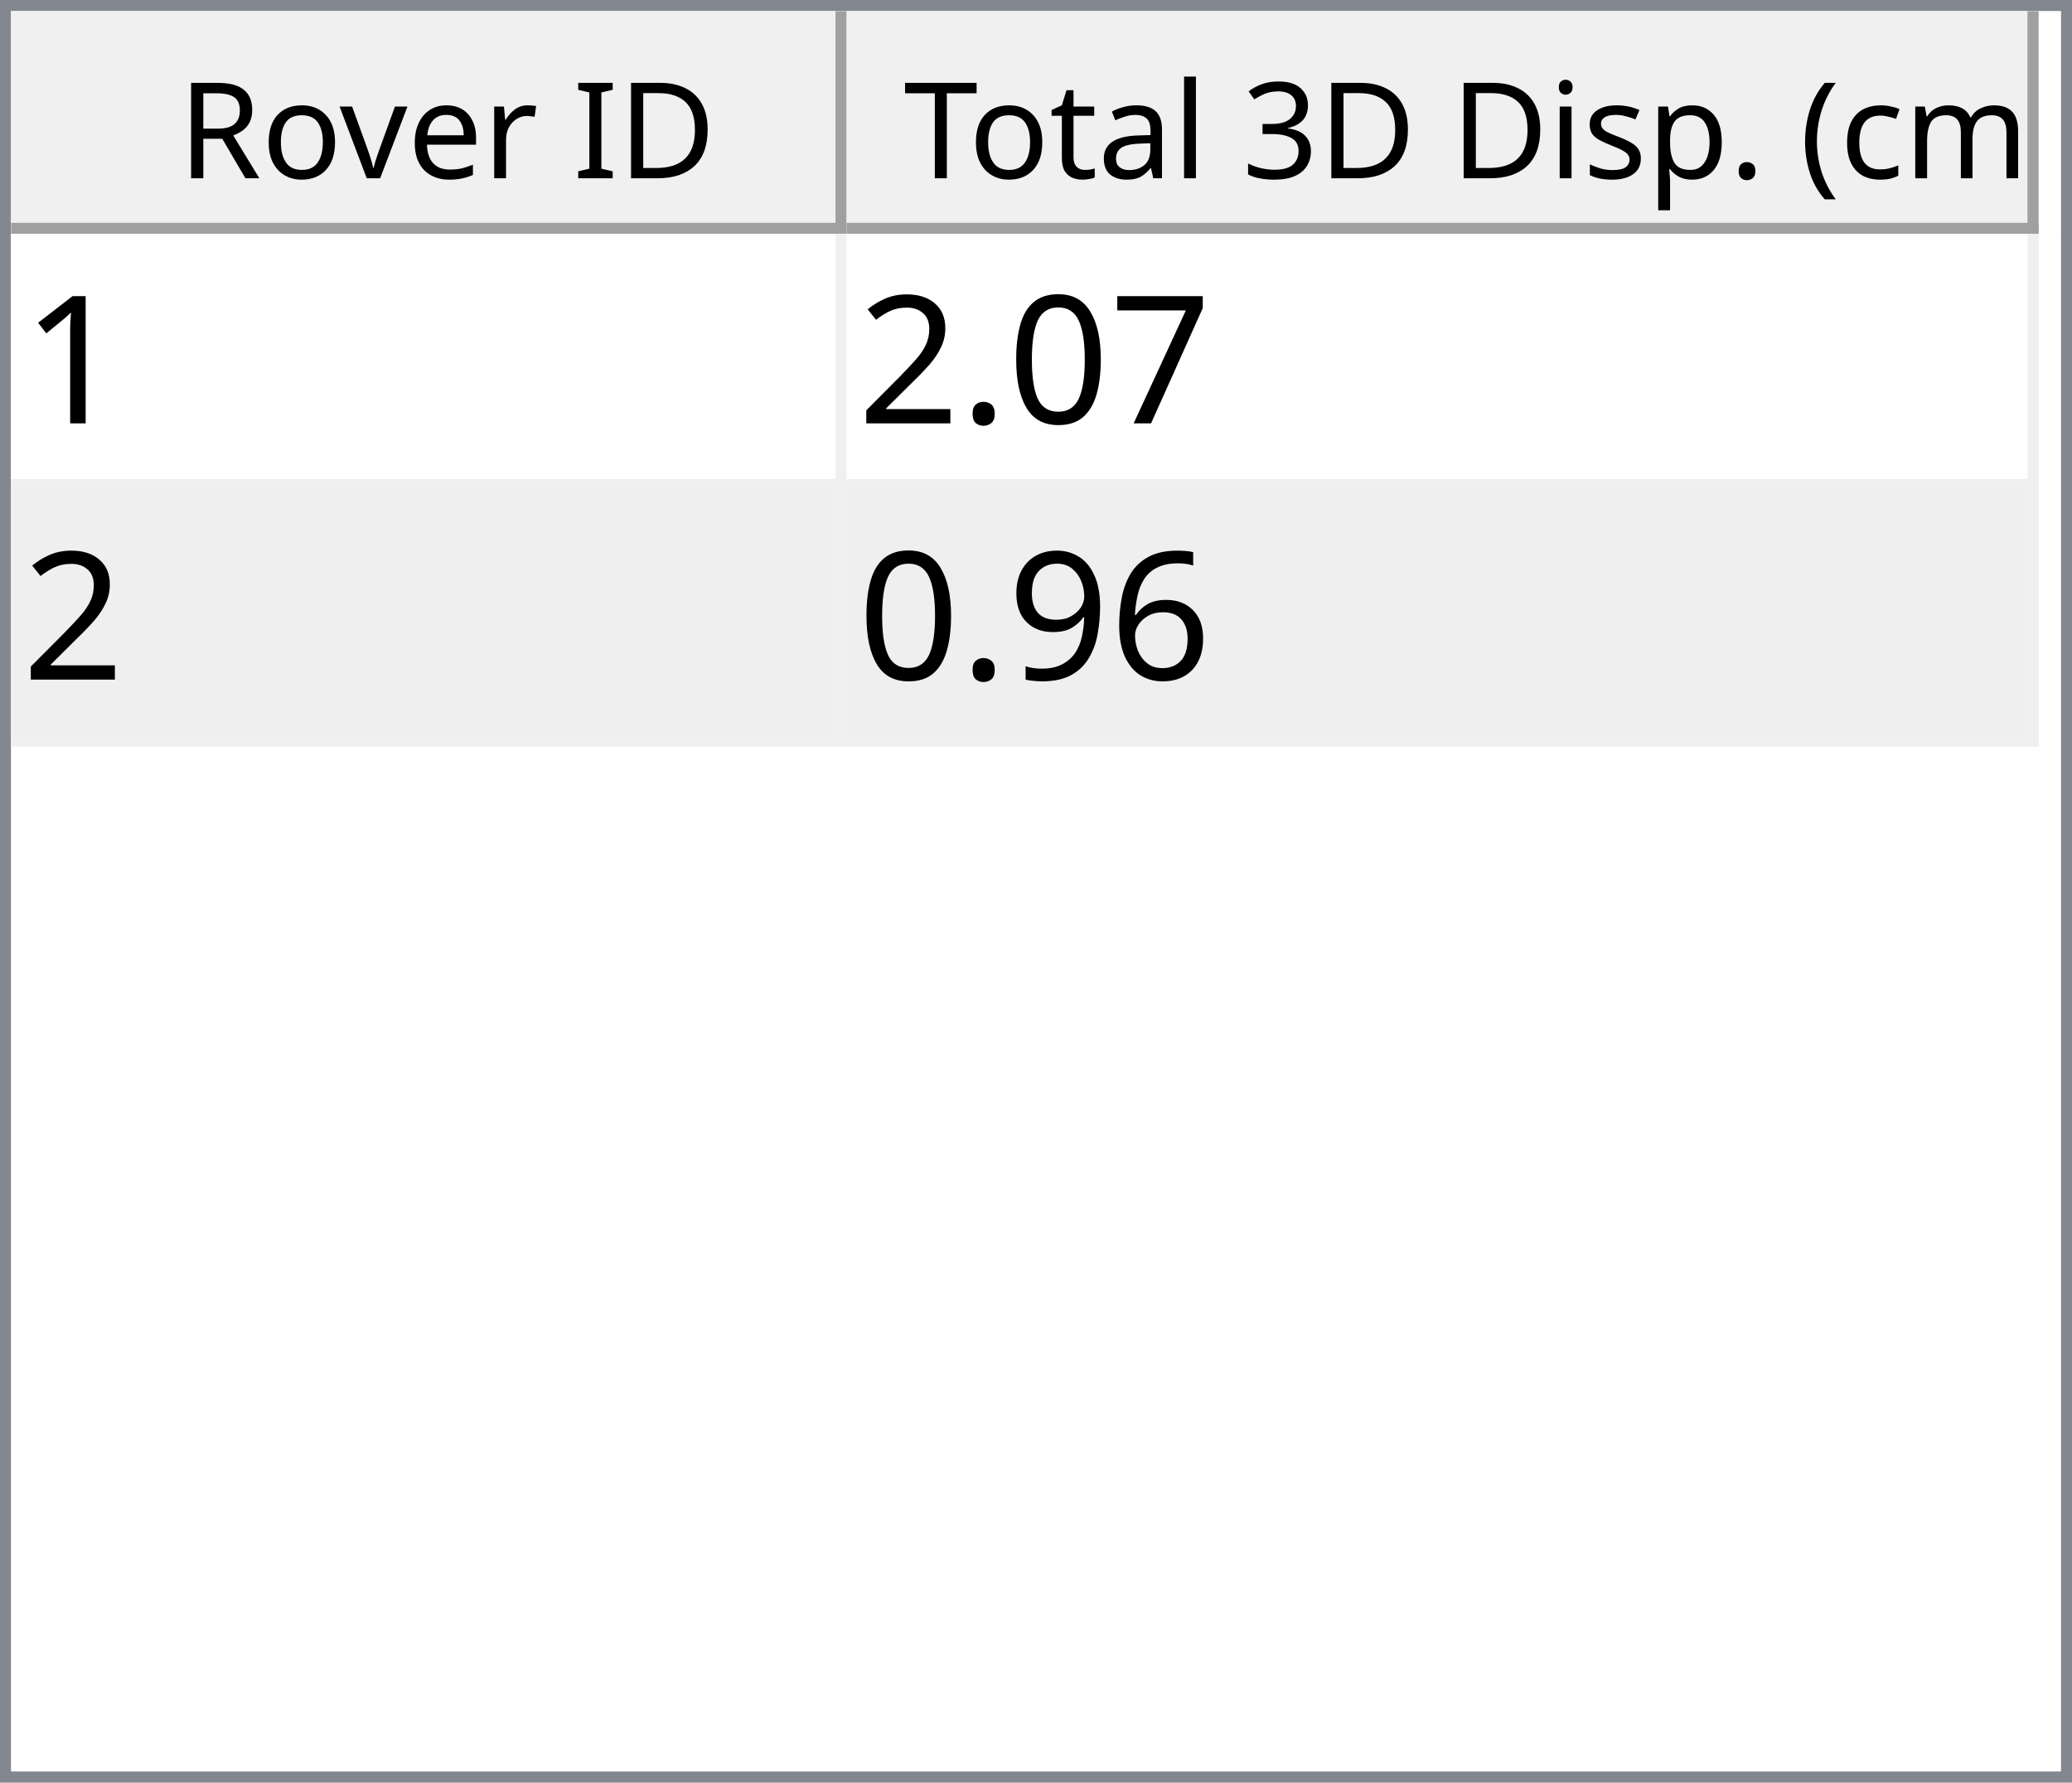
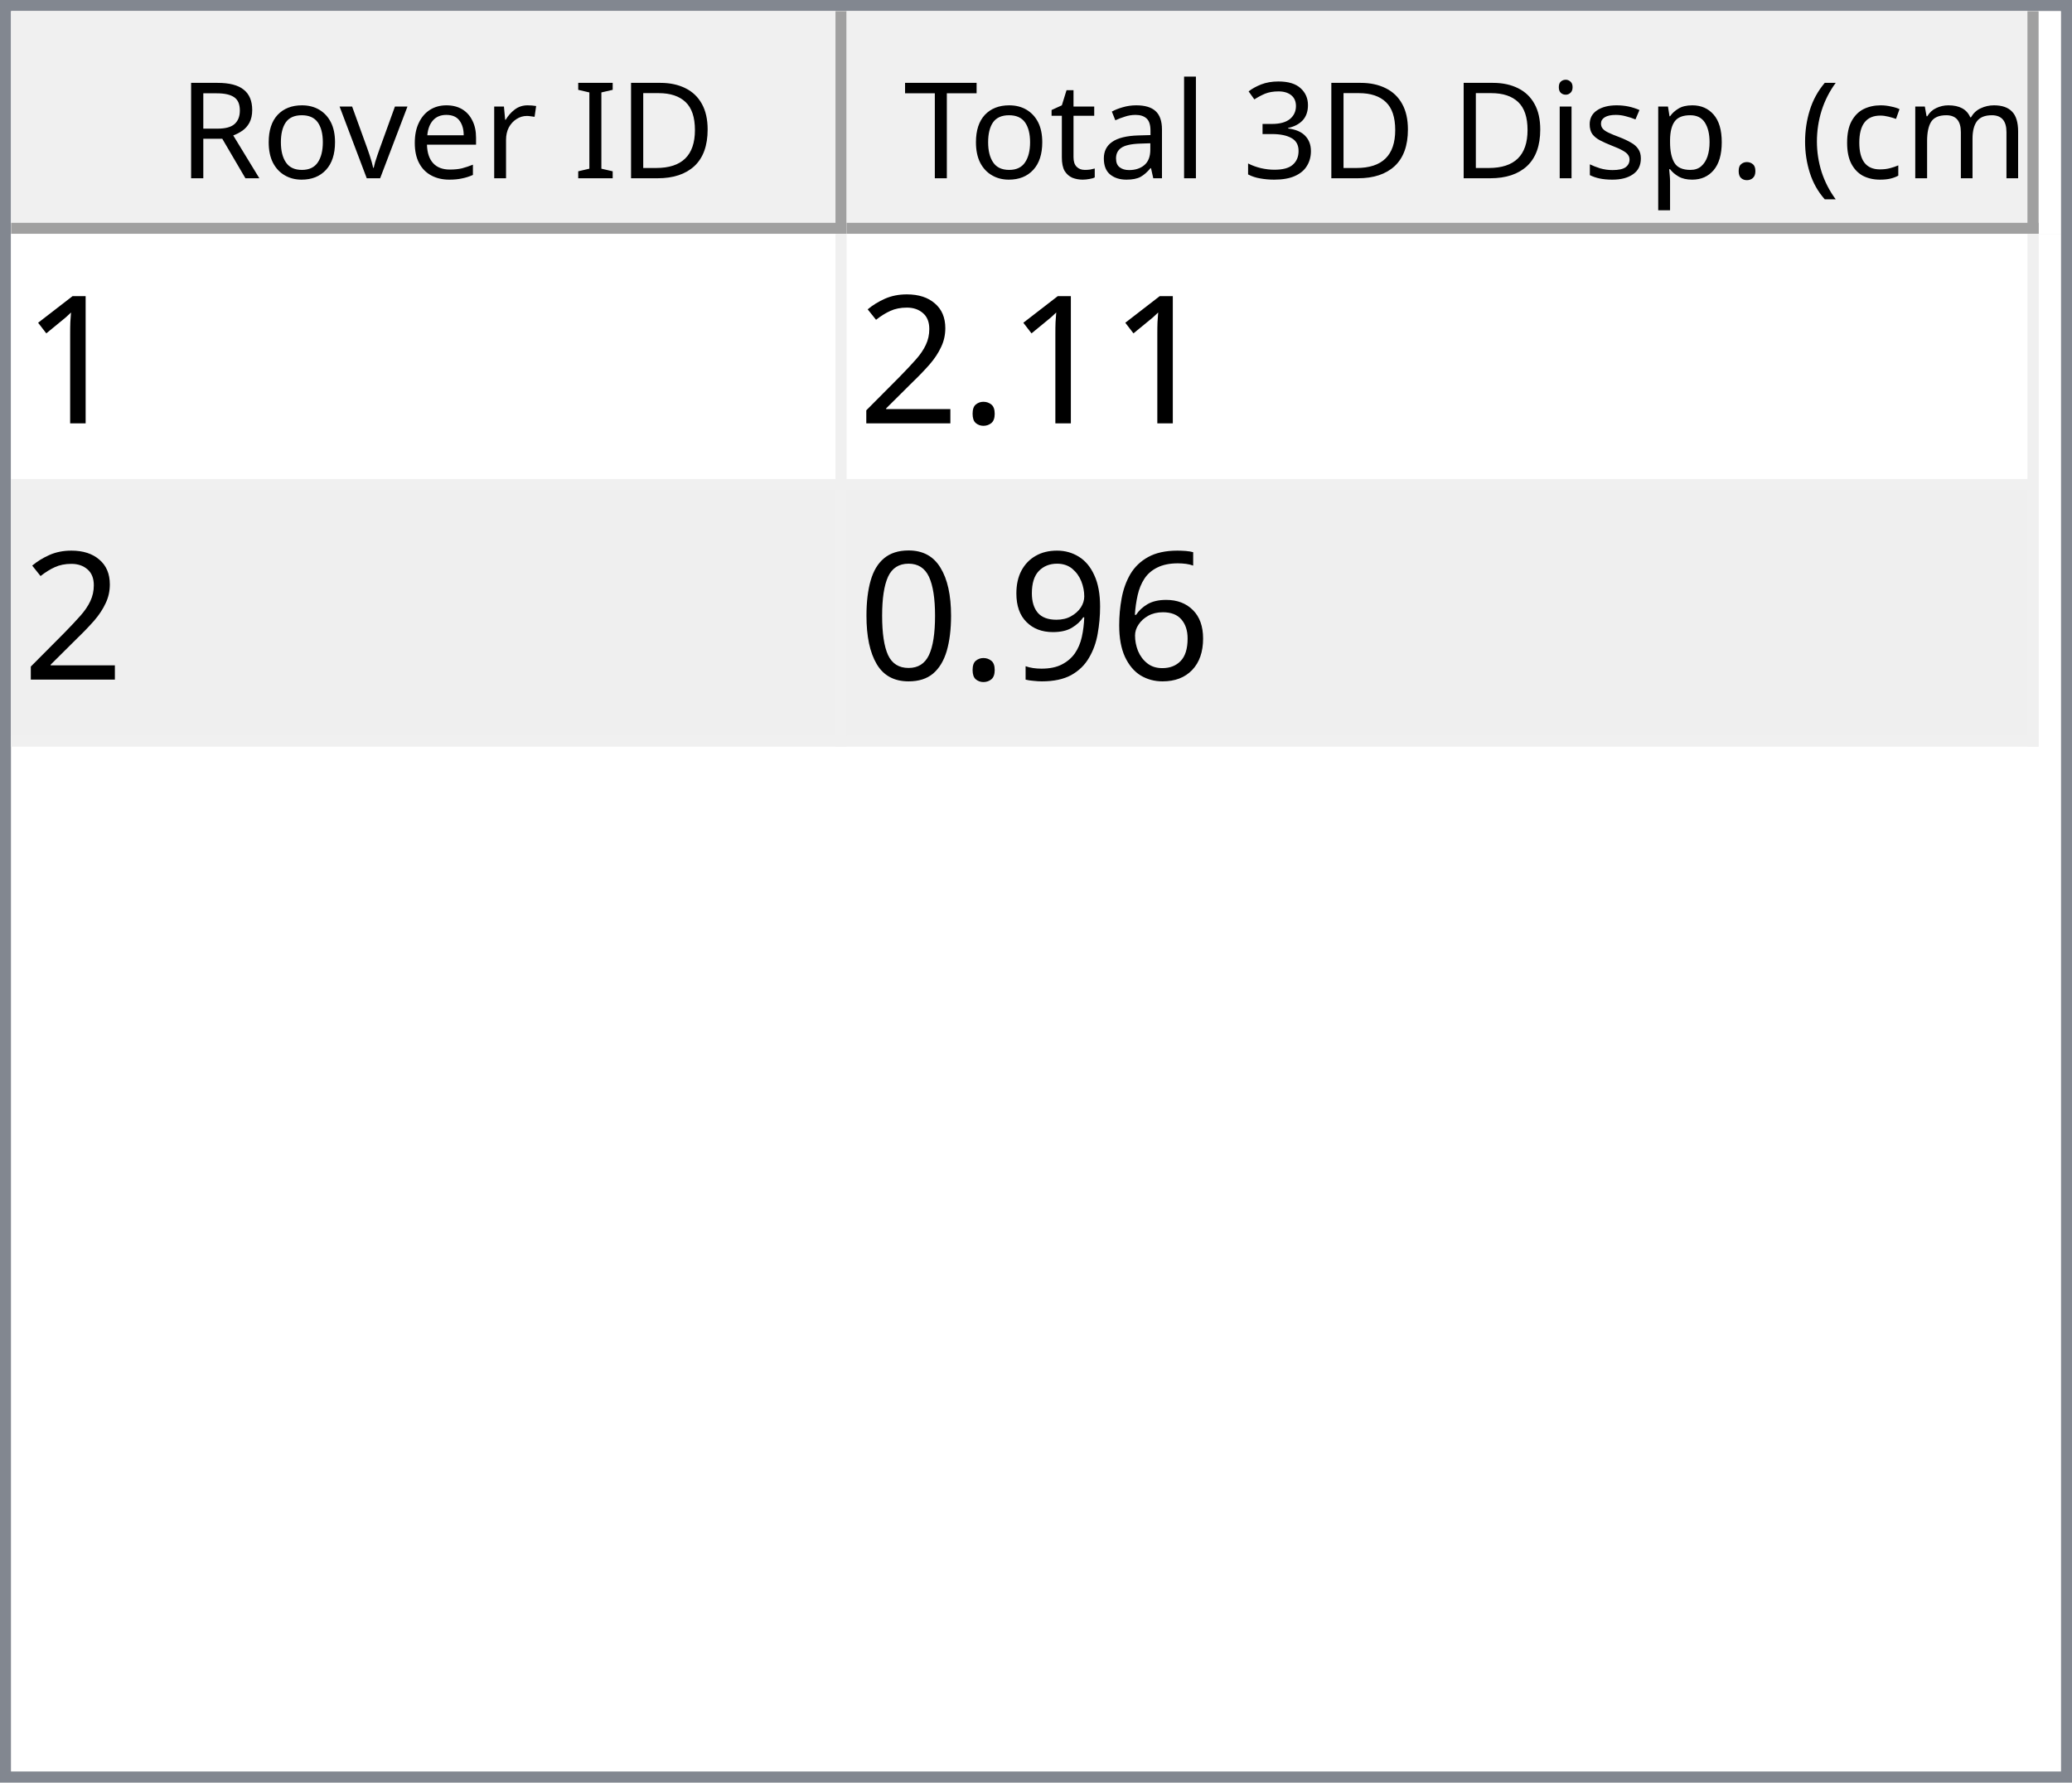
<svg xmlns="http://www.w3.org/2000/svg" style="fill-opacity:1; color-rendering:auto; color-interpolation:auto; text-rendering:auto; stroke:black; stroke-linecap:square; stroke-miterlimit:10; shape-rendering:auto; stroke-opacity:1; fill:black; stroke-dasharray:none; font-weight:normal; stroke-width:1; font-family:'Dialog'; font-style:normal; stroke-linejoin:miter; font-size:12px; stroke-dashoffset:0; image-rendering:auto;" width="186" height="160">
  <defs id="genericDefs" />
  <g>
    <defs id="defs1">
      <clipPath clipPathUnits="userSpaceOnUse" id="clipPath1">
        <path d="M0 0 L186 0 L186 160 L0 160 L0 0 Z" />
      </clipPath>
      <clipPath clipPathUnits="userSpaceOnUse" id="clipPath2">
        <path d="M0 0 L0 160 L186 160 L186 0 Z" />
      </clipPath>
      <clipPath clipPathUnits="userSpaceOnUse" id="clipPath3">
        <path d="M0 0 L0 20 L184 20 L184 0 Z" />
      </clipPath>
      <clipPath clipPathUnits="userSpaceOnUse" id="clipPath4">
        <path d="M0 0 L0 20 L75 20 L75 0 Z" />
      </clipPath>
      <clipPath clipPathUnits="userSpaceOnUse" id="clipPath5">
        <path d="M1 1 L1 19 L74 19 L74 1 Z" />
      </clipPath>
      <clipPath clipPathUnits="userSpaceOnUse" id="clipPath6">
        <path d="M0 0 L0 18 L73 18 L73 0 Z" />
      </clipPath>
      <clipPath clipPathUnits="userSpaceOnUse" id="clipPath7">
        <path d="M-0.5 -0.5 L-0.5 19.5 L74.5 19.5 L74.5 -0.5 Z" />
      </clipPath>
      <clipPath clipPathUnits="userSpaceOnUse" id="clipPath8">
        <path d="M0 0 L0 20 L107 20 L107 0 Z" />
      </clipPath>
      <clipPath clipPathUnits="userSpaceOnUse" id="clipPath9">
        <path d="M1 1 L1 19 L106 19 L106 1 Z" />
      </clipPath>
      <clipPath clipPathUnits="userSpaceOnUse" id="clipPath10">
        <path d="M0 0 L0 18 L105 18 L105 0 Z" />
      </clipPath>
      <clipPath clipPathUnits="userSpaceOnUse" id="clipPath11">
        <path d="M-0.5 -0.5 L-0.5 19.5 L106.5 19.5 L106.5 -0.5 Z" />
      </clipPath>
      <clipPath clipPathUnits="userSpaceOnUse" id="clipPath12">
        <path d="M0 0 L0 138 L184 138 L184 0 Z" />
      </clipPath>
      <clipPath clipPathUnits="userSpaceOnUse" id="clipPath13">
        <path d="M0 0 L0 46 L182 46 L182 0 Z" />
      </clipPath>
      <clipPath clipPathUnits="userSpaceOnUse" id="clipPath14">
        <path d="M-0.5 -0.5 L-0.5 45.5 L181.5 45.5 L181.5 -0.5 Z" />
      </clipPath>
      <clipPath clipPathUnits="userSpaceOnUse" id="clipPath15">
        <path d="M0 0 L0 22 L74 22 L74 0 Z" />
      </clipPath>
      <clipPath clipPathUnits="userSpaceOnUse" id="clipPath16">
        <path d="M0 0 L0 22 L106 22 L106 0 Z" />
      </clipPath>
      <font horiz-adv-x="64.551" id="font1">
        <font-face ascent="107.91" descent="25.098" units-per-em="100" style="font-style:normal; font-family:Segoe UI; font-weight:normal;" />
        <missing-glyph horiz-adv-x="64.551" d="M8.109 0 L8.109 68.266 L56.453 68.266 L56.453 0 L8.109 0 ZM15.328 7.234 L49.219 7.234 L49.219 61.031 L15.328 61.031 L15.328 7.234 Z" />
        <glyph unicode="D" horiz-adv-x="70.117" d="M9.188 0 L9.188 70.016 L28.516 70.016 Q65.531 70.016 65.531 35.891 Q65.531 19.672 55.25 9.836 Q44.969 0 27.734 0 L9.188 0 ZM17.391 62.594 L17.391 7.422 L27.828 7.422 Q41.609 7.422 49.273 14.797 Q56.938 22.172 56.938 35.688 Q56.938 62.594 28.328 62.594 L17.391 62.594 Z" />
        <glyph unicode="I" horiz-adv-x="26.611" d="M17.391 0 L9.188 0 L9.188 70.016 L17.391 70.016 L17.391 0 Z" />
        <glyph unicode=" " horiz-adv-x="27.393" d="" />
        <glyph unicode="r" horiz-adv-x="34.766" d="M34.188 41.891 Q32.078 43.5 28.125 43.5 Q23 43.5 19.555 38.672 Q16.109 33.844 16.109 25.484 L16.109 0 L8.109 0 L8.109 50 L16.109 50 L16.109 39.703 L16.312 39.703 Q18.016 44.969 21.531 47.922 Q25.047 50.875 29.391 50.875 Q32.516 50.875 34.188 50.203 L34.188 41.891 Z" />
        <glyph unicode="e" horiz-adv-x="52.295" d="M48.297 23 L12.984 23 Q13.188 14.656 17.484 10.109 Q21.781 5.562 29.297 5.562 Q37.75 5.562 44.828 11.141 L44.828 3.609 Q38.234 -1.172 27.391 -1.172 Q16.797 -1.172 10.742 5.641 Q4.688 12.453 4.688 24.812 Q4.688 36.469 11.305 43.82 Q17.922 51.172 27.734 51.172 Q37.547 51.172 42.922 44.828 Q48.297 38.484 48.297 27.203 L48.297 23 ZM40.094 29.781 Q40.047 36.719 36.75 40.578 Q33.453 44.438 27.594 44.438 Q21.922 44.438 17.969 40.383 Q14.016 36.328 13.094 29.781 L40.094 29.781 Z" />
        <glyph unicode="v" horiz-adv-x="47.9" d="M47.406 50 L27.484 0 L19.625 0 L0.688 50 L9.469 50 L22.172 13.672 Q23.578 9.672 23.922 6.688 L24.125 6.688 Q24.609 10.453 25.688 13.484 L38.969 50 L47.406 50 Z" />
        <glyph unicode="o" horiz-adv-x="58.594" d="M29 -1.172 Q17.922 -1.172 11.305 5.836 Q4.688 12.844 4.688 24.422 Q4.688 37.016 11.57 44.094 Q18.453 51.172 30.172 51.172 Q41.359 51.172 47.633 44.289 Q53.906 37.406 53.906 25.203 Q53.906 13.234 47.141 6.031 Q40.375 -1.172 29 -1.172 ZM29.594 44.438 Q21.875 44.438 17.383 39.188 Q12.891 33.938 12.891 24.703 Q12.891 15.828 17.43 10.695 Q21.969 5.562 29.594 5.562 Q37.359 5.562 41.531 10.594 Q45.703 15.625 45.703 24.906 Q45.703 34.281 41.531 39.359 Q37.359 44.438 29.594 44.438 Z" />
        <glyph unicode="R" horiz-adv-x="59.814" d="M59.375 0 L49.609 0 L37.891 19.625 Q36.281 22.359 34.766 24.289 Q33.25 26.219 31.664 27.438 Q30.078 28.656 28.25 29.219 Q26.422 29.781 24.125 29.781 L17.391 29.781 L17.391 0 L9.188 0 L9.188 70.016 L30.078 70.016 Q34.672 70.016 38.555 68.867 Q42.438 67.719 45.289 65.375 Q48.141 63.031 49.758 59.547 Q51.375 56.062 51.375 51.375 Q51.375 47.703 50.273 44.656 Q49.172 41.609 47.148 39.211 Q45.125 36.812 42.266 35.133 Q39.406 33.453 35.844 32.516 L35.844 32.328 Q37.594 31.547 38.891 30.547 Q40.188 29.547 41.359 28.18 Q42.531 26.812 43.68 25.078 Q44.828 23.344 46.234 21.047 L59.375 0 ZM17.391 62.594 L17.391 37.203 L28.516 37.203 Q31.594 37.203 34.203 38.133 Q36.812 39.062 38.719 40.797 Q40.625 42.531 41.703 45.047 Q42.781 47.562 42.781 50.688 Q42.781 56.297 39.141 59.445 Q35.5 62.594 28.609 62.594 L17.391 62.594 Z" />
        <glyph unicode=")" horiz-adv-x="30.176" d="M8.297 -15.922 L1.172 -15.922 Q16.406 2.344 16.406 26.812 Q16.406 51.469 1.078 70.016 L8.297 70.016 Q23.531 52.156 23.531 26.703 Q23.531 1.375 8.297 -15.922 Z" />
        <glyph unicode="m" horiz-adv-x="86.133" d="M79.109 0 L71.094 0 L71.094 28.719 Q71.094 37.016 68.531 40.727 Q65.969 44.438 59.906 44.438 Q54.781 44.438 51.195 39.75 Q47.609 35.062 47.609 28.516 L47.609 0 L39.594 0 L39.594 29.688 Q39.594 44.438 28.219 44.438 Q22.953 44.438 19.531 40.016 Q16.109 35.594 16.109 28.516 L16.109 0 L8.109 0 L8.109 50 L16.109 50 L16.109 42.094 L16.312 42.094 Q21.625 51.172 31.844 51.172 Q36.969 51.172 40.773 48.312 Q44.578 45.453 46 40.828 Q51.562 51.172 62.594 51.172 Q79.109 51.172 79.109 30.812 L79.109 0 Z" />
        <glyph unicode="c" horiz-adv-x="46.191" d="M42.188 2.297 Q36.422 -1.172 28.516 -1.172 Q17.828 -1.172 11.258 5.789 Q4.688 12.75 4.688 23.828 Q4.688 36.188 11.766 43.68 Q18.844 51.172 30.672 51.172 Q37.25 51.172 42.281 48.734 L42.281 40.531 Q36.719 44.438 30.375 44.438 Q22.703 44.438 17.797 38.945 Q12.891 33.453 12.891 24.516 Q12.891 15.719 17.508 10.641 Q22.125 5.562 29.891 5.562 Q36.422 5.562 42.188 9.906 L42.188 2.297 Z" />
        <glyph unicode="(" horiz-adv-x="30.176" d="M29.109 -15.922 L21.969 -15.922 Q6.844 1.375 6.844 26.703 Q6.844 52.156 21.969 70.016 L29.203 70.016 Q13.875 51.469 13.875 26.812 Q13.875 2.344 29.109 -15.922 Z" />
        <glyph unicode="." horiz-adv-x="21.68" d="M10.891 -1.078 Q8.641 -1.078 7.055 0.539 Q5.469 2.156 5.469 4.391 Q5.469 6.641 7.055 8.273 Q8.641 9.906 10.891 9.906 Q13.188 9.906 14.797 8.273 Q16.406 6.641 16.406 4.391 Q16.406 2.156 14.797 0.539 Q13.188 -1.078 10.891 -1.078 Z" />
        <glyph unicode="p" horiz-adv-x="58.789" d="M16.312 7.234 L16.109 7.234 L16.109 -23 L8.109 -23 L8.109 50 L16.109 50 L16.109 41.219 L16.312 41.219 Q22.219 51.172 33.594 51.172 Q43.266 51.172 48.688 44.461 Q54.109 37.75 54.109 26.469 Q54.109 13.922 48 6.375 Q41.891 -1.172 31.297 -1.172 Q21.578 -1.172 16.312 7.234 ZM16.109 27.391 L16.109 20.406 Q16.109 14.203 20.141 9.883 Q24.172 5.562 30.375 5.562 Q37.641 5.562 41.773 11.133 Q45.906 16.703 45.906 26.609 Q45.906 34.969 42.047 39.703 Q38.188 44.438 31.594 44.438 Q24.609 44.438 20.359 39.578 Q16.109 34.719 16.109 27.391 Z" />
        <glyph unicode="s" horiz-adv-x="42.432" d="M5.078 1.812 L5.078 10.406 Q11.625 5.562 19.484 5.562 Q30.031 5.562 30.031 12.594 Q30.031 14.594 29.125 15.992 Q28.219 17.391 26.68 18.461 Q25.141 19.531 23.07 20.383 Q21 21.234 18.609 22.172 Q15.281 23.484 12.766 24.828 Q10.25 26.172 8.57 27.859 Q6.891 29.547 6.031 31.695 Q5.172 33.844 5.172 36.719 Q5.172 40.234 6.789 42.945 Q8.406 45.656 11.086 47.484 Q13.766 49.312 17.211 50.242 Q20.656 51.172 24.312 51.172 Q30.812 51.172 35.938 48.922 L35.938 40.828 Q30.422 44.438 23.25 44.438 Q21 44.438 19.195 43.922 Q17.391 43.406 16.094 42.477 Q14.797 41.547 14.086 40.258 Q13.375 38.969 13.375 37.406 Q13.375 35.453 14.086 34.133 Q14.797 32.812 16.164 31.789 Q17.531 30.766 19.484 29.938 Q21.438 29.109 23.922 28.125 Q27.25 26.859 29.883 25.516 Q32.516 24.172 34.375 22.484 Q36.234 20.797 37.234 18.602 Q38.234 16.406 38.234 13.375 Q38.234 9.672 36.602 6.938 Q34.969 4.203 32.234 2.398 Q29.5 0.594 25.93 -0.289 Q22.359 -1.172 18.453 -1.172 Q10.75 -1.172 5.078 1.812 Z" />
        <glyph unicode="i" horiz-adv-x="24.219" d="M12.203 62.703 Q10.062 62.703 8.547 64.164 Q7.031 65.625 7.031 67.875 Q7.031 70.125 8.547 71.609 Q10.062 73.094 12.203 73.094 Q14.406 73.094 15.945 71.609 Q17.484 70.125 17.484 67.875 Q17.484 65.719 15.945 64.211 Q14.406 62.703 12.203 62.703 ZM16.109 0 L8.109 0 L8.109 50 L16.109 50 L16.109 0 Z" />
        <glyph unicode="3" horiz-adv-x="53.906" d="M46.531 19.828 Q46.531 15.094 44.75 11.211 Q42.969 7.328 39.719 4.57 Q36.469 1.812 31.93 0.297 Q27.391 -1.219 21.922 -1.219 Q11.922 -1.219 6 2.594 L6 11.188 Q13.094 5.609 22.219 5.609 Q25.875 5.609 28.828 6.539 Q31.781 7.469 33.906 9.227 Q36.031 10.984 37.18 13.477 Q38.328 15.969 38.328 19.094 Q38.328 32.812 18.797 32.812 L12.984 32.812 L12.984 39.594 L18.5 39.594 Q35.797 39.594 35.797 52.484 Q35.797 64.406 22.609 64.406 Q15.188 64.406 8.688 59.422 L8.688 67.188 Q15.375 71.188 24.609 71.188 Q29 71.188 32.57 69.969 Q36.141 68.75 38.68 66.555 Q41.219 64.359 42.609 61.281 Q44 58.203 44 54.5 Q44 40.672 30.031 36.719 L30.031 36.531 Q33.594 36.141 36.625 34.797 Q39.656 33.453 41.852 31.305 Q44.047 29.156 45.289 26.25 Q46.531 23.344 46.531 19.828 Z" />
        <glyph unicode="l" horiz-adv-x="24.219" d="M16.109 0 L8.109 0 L8.109 74.031 L16.109 74.031 L16.109 0 Z" />
        <glyph unicode="a" horiz-adv-x="50.879" d="M43.891 0 L35.891 0 L35.891 7.812 L35.688 7.812 Q30.469 -1.172 20.312 -1.172 Q12.844 -1.172 8.617 2.781 Q4.391 6.734 4.391 13.281 Q4.391 27.297 20.906 29.594 L35.891 31.688 Q35.891 44.438 25.594 44.438 Q16.547 44.438 9.281 38.281 L9.281 46.484 Q16.656 51.172 26.266 51.172 Q43.891 51.172 43.891 32.516 L43.891 0 ZM35.891 25.297 L23.828 23.641 Q18.266 22.859 15.43 20.875 Q12.594 18.891 12.594 13.875 Q12.594 10.203 15.211 7.883 Q17.828 5.562 22.172 5.562 Q28.125 5.562 32.008 9.742 Q35.891 13.922 35.891 20.312 L35.891 25.297 Z" />
        <glyph unicode="t" horiz-adv-x="33.887" d="M31.297 0.484 Q28.469 -1.078 23.828 -1.078 Q10.688 -1.078 10.688 13.578 L10.688 43.172 L2.094 43.172 L2.094 50 L10.688 50 L10.688 62.203 L18.703 64.797 L18.703 50 L31.297 50 L31.297 43.172 L18.703 43.172 L18.703 14.984 Q18.703 9.969 20.414 7.82 Q22.125 5.672 26.078 5.672 Q29.109 5.672 31.297 7.328 L31.297 0.484 Z" />
        <glyph unicode="T" horiz-adv-x="52.393" d="M50.594 62.594 L30.375 62.594 L30.375 0 L22.172 0 L22.172 62.594 L2 62.594 L2 70.016 L50.594 70.016 L50.594 62.594 Z" />
      </font>
      <font horiz-adv-x="75.0" id="font2">
        <font-face ascent="100.537" descent="21.973" units-per-em="100" style="font-style:normal; font-family:sans-serif; font-weight:normal;" />
        <missing-glyph horiz-adv-x="75.0" d="M12.5 0 L12.5 62.5 L62.5 62.5 L62.5 0 L12.5 0 ZM14.062 1.562 L60.938 1.562 L60.938 60.938 L14.062 60.938 L14.062 1.562 Z" />
        <glyph unicode="1" horiz-adv-x="55.615" d="M37.25 0 L28.469 0 L28.469 56 Q25.297 52.984 20.141 49.953 Q14.984 46.922 10.891 45.406 L10.891 53.906 Q18.266 57.375 23.781 62.305 Q29.297 67.234 31.594 71.875 L37.25 71.875 L37.25 0 Z" />
-         <glyph unicode="7" horiz-adv-x="55.615" d="M4.734 62.203 L4.734 70.656 L51.078 70.656 L51.078 63.812 Q44.234 56.547 37.523 44.484 Q30.812 32.422 27.156 19.672 Q24.516 10.688 23.781 0 L14.75 0 Q14.891 8.453 18.062 20.414 Q21.234 32.375 27.172 43.484 Q33.109 54.594 39.797 62.203 L4.734 62.203 Z" />
-         <glyph unicode="0" horiz-adv-x="55.615" d="M4.156 35.297 Q4.156 48 6.766 55.742 Q9.375 63.484 14.523 67.68 Q19.672 71.875 27.484 71.875 Q33.25 71.875 37.594 69.555 Q41.938 67.234 44.773 62.867 Q47.609 58.5 49.219 52.227 Q50.828 45.953 50.828 35.297 Q50.828 22.703 48.242 14.969 Q45.656 7.234 40.508 3.008 Q35.359 -1.219 27.484 -1.219 Q17.141 -1.219 11.234 6.203 Q4.156 15.141 4.156 35.297 ZM13.188 35.297 Q13.188 17.672 17.312 11.836 Q21.438 6 27.484 6 Q33.547 6 37.672 11.859 Q41.797 17.719 41.797 35.297 Q41.797 52.984 37.672 58.789 Q33.547 64.594 27.391 64.594 Q21.344 64.594 17.719 59.469 Q13.188 52.938 13.188 35.297 Z" />
        <glyph unicode="." horiz-adv-x="27.783" d="M9.078 0 L9.078 10.016 L19.094 10.016 L19.094 0 L9.078 0 Z" />
        <glyph unicode="2" horiz-adv-x="55.615" d="M50.344 8.453 L50.344 0 L3.031 0 Q2.938 3.172 4.047 6.109 Q5.859 10.938 9.836 15.625 Q13.812 20.312 21.344 26.469 Q33.016 36.031 37.117 41.625 Q41.219 47.219 41.219 52.203 Q41.219 57.422 37.477 61.008 Q33.734 64.594 27.734 64.594 Q21.391 64.594 17.578 60.789 Q13.766 56.984 13.719 50.25 L4.688 51.172 Q5.609 61.281 11.664 66.578 Q17.719 71.875 27.938 71.875 Q38.234 71.875 44.242 66.164 Q50.25 60.453 50.25 52 Q50.25 47.703 48.492 43.555 Q46.734 39.406 42.656 34.812 Q38.578 30.219 29.109 22.219 Q21.188 15.578 18.945 13.211 Q16.703 10.844 15.234 8.453 L50.344 8.453 Z" />
        <glyph unicode="6" horiz-adv-x="55.615" d="M49.75 54.047 L41.016 53.375 Q39.844 58.547 37.703 60.891 Q34.125 64.656 28.906 64.656 Q24.703 64.656 21.531 62.312 Q17.391 59.281 14.992 53.469 Q12.594 47.656 12.5 36.922 Q15.672 41.75 20.266 44.094 Q24.859 46.438 29.891 46.438 Q38.672 46.438 44.852 39.969 Q51.031 33.5 51.031 23.25 Q51.031 16.5 48.125 10.719 Q45.219 4.938 40.141 1.859 Q35.062 -1.219 28.609 -1.219 Q17.625 -1.219 10.695 6.859 Q3.766 14.938 3.766 33.5 Q3.766 54.25 11.422 63.672 Q18.109 71.875 29.438 71.875 Q37.891 71.875 43.289 67.141 Q48.688 62.406 49.75 54.047 ZM13.875 23.188 Q13.875 18.656 15.797 14.508 Q17.719 10.359 21.188 8.18 Q24.656 6 28.469 6 Q34.031 6 38.039 10.492 Q42.047 14.984 42.047 22.703 Q42.047 30.125 38.086 34.398 Q34.125 38.672 28.125 38.672 Q22.172 38.672 18.023 34.398 Q13.875 30.125 13.875 23.188 Z" />
        <glyph unicode="9" horiz-adv-x="55.615" d="M5.469 16.547 L13.922 17.328 Q14.984 11.375 18.016 8.688 Q21.047 6 25.781 6 Q29.828 6 32.883 7.859 Q35.938 9.719 37.891 12.82 Q39.844 15.922 41.164 21.195 Q42.484 26.469 42.484 31.938 Q42.484 32.516 42.438 33.688 Q39.797 29.5 35.234 26.883 Q30.672 24.266 25.344 24.266 Q16.453 24.266 10.305 30.711 Q4.156 37.156 4.156 47.703 Q4.156 58.594 10.578 65.234 Q17 71.875 26.656 71.875 Q33.641 71.875 39.43 68.117 Q45.219 64.359 48.219 57.398 Q51.219 50.438 51.219 37.25 Q51.219 23.531 48.242 15.406 Q45.266 7.281 39.383 3.031 Q33.5 -1.219 25.594 -1.219 Q17.188 -1.219 11.867 3.445 Q6.547 8.109 5.469 16.547 ZM41.453 48.141 Q41.453 55.719 37.43 60.156 Q33.406 64.594 27.734 64.594 Q21.875 64.594 17.531 59.812 Q13.188 55.031 13.188 47.406 Q13.188 40.578 17.312 36.305 Q21.438 32.031 27.484 32.031 Q33.594 32.031 37.523 36.305 Q41.453 40.578 41.453 48.141 Z" />
+         <glyph unicode="0" horiz-adv-x="55.615" d="M4.156 35.297 Q4.156 48 6.766 55.742 Q9.375 63.484 14.523 67.68 Q19.672 71.875 27.484 71.875 Q33.25 71.875 37.594 69.555 Q41.938 67.234 44.773 62.867 Q47.609 58.5 49.219 52.227 Q50.828 45.953 50.828 35.297 Q50.828 22.703 48.242 14.969 Q45.656 7.234 40.508 3.008 Q35.359 -1.219 27.484 -1.219 Q17.141 -1.219 11.234 6.203 Q4.156 15.141 4.156 35.297 ZM13.188 35.297 Q13.188 17.672 17.312 11.836 Q21.438 6 27.484 6 Q33.547 6 37.672 11.859 Q41.797 17.719 41.797 35.297 Q41.797 52.984 37.672 58.789 Q33.547 64.594 27.391 64.594 Q21.344 64.594 17.719 59.469 Q13.188 52.938 13.188 35.297 Z" />
      </font>
    </defs>
    <g style="fill:white; stroke:white;">
      <rect x="0" y="0" width="186" style="clip-path:url(#clipPath1); stroke:none;" height="160" />
    </g>
    <g style="fill:white; text-rendering:optimizeSpeed; color-rendering:optimizeSpeed; image-rendering:optimizeSpeed; shape-rendering:crispEdges; stroke:white; color-interpolation:sRGB;">
      <rect x="0" width="186" height="160" y="0" style="stroke:none;" />
      <path style="stroke:none;" d="M0 160 L186 160 L186 0 L0 0 Z" />
    </g>
    <g style="fill:rgb(240,240,240); font-family:'Segoe UI'; stroke:rgb(240,240,240);">
      <rect x="0" y="0" width="186" style="clip-path:url(#clipPath2); stroke:none;" height="160" />
    </g>
    <g style="fill:rgb(130,135,144); font-family:'Segoe UI'; stroke:rgb(130,135,144);">
      <path d="M0 0 L186 0 L186 160 L0 160 L0 0 ZM1 1 L185 1 L185 159 L1 159 L1 1 Z" style="fill-rule:evenodd; clip-path:url(#clipPath2); stroke:none;" />
    </g>
    <g style="fill:white; font-family:'Segoe UI'; stroke:white;" transform="translate(1,1)">
      <rect x="0" y="0" width="184" style="clip-path:url(#clipPath3); stroke:none;" height="20" />
    </g>
    <g style="fill:rgb(240,240,240); font-family:'Segoe UI'; stroke:rgb(240,240,240);" transform="translate(1,1)">
      <rect x="0" y="0" width="75" style="clip-path:url(#clipPath4); stroke:none;" height="20" />
    </g>
    <g style="font-family:'Segoe UI';" transform="translate(2,2)">
      <text x="14" xml:space="preserve" y="14" style="clip-path:url(#clipPath6); stroke:none;">Rover ID</text>
    </g>
    <g style="fill:rgb(160,160,160); font-family:'Segoe UI'; stroke:rgb(160,160,160); stroke-linejoin:bevel;" transform="translate(1.5,1.5)">
      <line x1="74" x2="74" y1="0" style="fill:none; clip-path:url(#clipPath7);" y2="19" />
    </g>
    <g style="fill:rgb(160,160,160); font-family:'Segoe UI'; stroke:rgb(160,160,160); stroke-linejoin:bevel;" transform="matrix(1,0,0,1,1,1) translate(0.5,0.5)">
      <line x1="0" x2="74" y1="19" style="fill:none; clip-path:url(#clipPath7);" y2="19" />
    </g>
    <g style="fill:rgb(240,240,240); font-family:'Segoe UI'; stroke:rgb(240,240,240);" transform="translate(76,1)">
      <rect x="0" y="0" width="107" style="clip-path:url(#clipPath8); stroke:none;" height="20" />
    </g>
    <g style="font-family:'Segoe UI';" transform="translate(77,2)">
      <text x="1" xml:space="preserve" y="14" style="clip-path:url(#clipPath10); stroke:none;"> Total 3D Disp. (cm)</text>
    </g>
    <g style="fill:rgb(160,160,160); font-family:'Segoe UI'; stroke:rgb(160,160,160); stroke-linejoin:bevel;" transform="translate(76.5,1.5)">
      <line x1="106" x2="106" y1="0" style="fill:none; clip-path:url(#clipPath11);" y2="19" />
    </g>
    <g style="fill:rgb(160,160,160); font-family:'Segoe UI'; stroke:rgb(160,160,160); stroke-linejoin:bevel;" transform="matrix(1,0,0,1,76,1) translate(0.5,0.5)">
      <line x1="0" x2="106" y1="19" style="fill:none; clip-path:url(#clipPath11);" y2="19" />
    </g>
    <g style="fill:white; font-family:'Segoe UI'; stroke:white;" transform="translate(1,21)">
      <rect x="0" y="0" width="184" style="clip-path:url(#clipPath12); stroke:none;" height="138" />
    </g>
    <g style="fill:rgb(240,240,240); font-size:16px; font-family:sans-serif; stroke:rgb(240,240,240);" transform="translate(1,21)">
      <rect x="0" y="0" width="182" style="clip-path:url(#clipPath13); stroke:none;" height="46" />
      <line transform="translate(0.5,0.5)" x1="0" x2="181" y1="22" style="clip-path:url(#clipPath14); fill:none; stroke-linejoin:bevel;" y2="22" />
    </g>
    <g transform="matrix(1,0,0,1,1,21) translate(0.5,0.5)" style="fill:rgb(240,240,240); font-size:16px; font-family:sans-serif; stroke:rgb(240,240,240); stroke-linejoin:bevel;">
      <line x1="0" x2="181" y1="45" style="fill:none; clip-path:url(#clipPath14);" y2="45" />
    </g>
    <g transform="matrix(1,0,0,1,1,21) translate(0.5,0.5)" style="fill:rgb(240,240,240); font-size:16px; font-family:sans-serif; stroke:rgb(240,240,240); stroke-linejoin:bevel;">
      <line x1="74" x2="74" y1="0" style="fill:none; clip-path:url(#clipPath14);" y2="45" />
    </g>
    <g transform="matrix(1,0,0,1,1,21) translate(0.5,0.5)" style="fill:rgb(240,240,240); font-size:16px; font-family:sans-serif; stroke:rgb(240,240,240); stroke-linejoin:bevel;">
      <line x1="181" x2="181" y1="0" style="fill:none; clip-path:url(#clipPath14);" y2="45" />
    </g>
    <g style="fill:white; font-size:16px; font-family:sans-serif; stroke:white;" transform="matrix(1,0,0,1,1,21)">
      <rect x="0" y="0" width="74" style="clip-path:url(#clipPath15); stroke:none;" height="22" />
      <text x="1" y="17" style="fill:black; clip-path:url(#clipPath15); stroke:none;" xml:space="preserve">1</text>
    </g>
    <g style="fill:white; font-size:16px; font-family:sans-serif; stroke:white;" transform="matrix(1,0,0,1,1,21) translate(75,0)">
      <rect x="0" y="0" width="106" style="clip-path:url(#clipPath16); stroke:none;" height="22" />
-       <text x="1" y="17" style="fill:black; clip-path:url(#clipPath16); stroke:none;" xml:space="preserve">2.07</text>
+       <text x="1" y="17" style="fill:black; clip-path:url(#clipPath16); stroke:none;" xml:space="preserve">2.11</text>
    </g>
    <g style="fill:rgb(239,239,239); font-size:16px; font-family:sans-serif; stroke:rgb(239,239,239);" transform="matrix(1,0,0,1,1,21) translate(0,23)">
      <rect x="0" y="0" width="74" style="clip-path:url(#clipPath15); stroke:none;" height="22" />
      <text x="1" y="17" style="fill:black; clip-path:url(#clipPath15); stroke:none;" xml:space="preserve">2</text>
    </g>
    <g style="fill:rgb(239,239,239); font-size:16px; font-family:sans-serif; stroke:rgb(239,239,239);" transform="matrix(1,0,0,1,1,21) translate(75,23)">
      <rect x="0" y="0" width="106" style="clip-path:url(#clipPath16); stroke:none;" height="22" />
      <text x="1" y="17" style="fill:black; clip-path:url(#clipPath16); stroke:none;" xml:space="preserve">0.96</text>
    </g>
  </g>
</svg>
